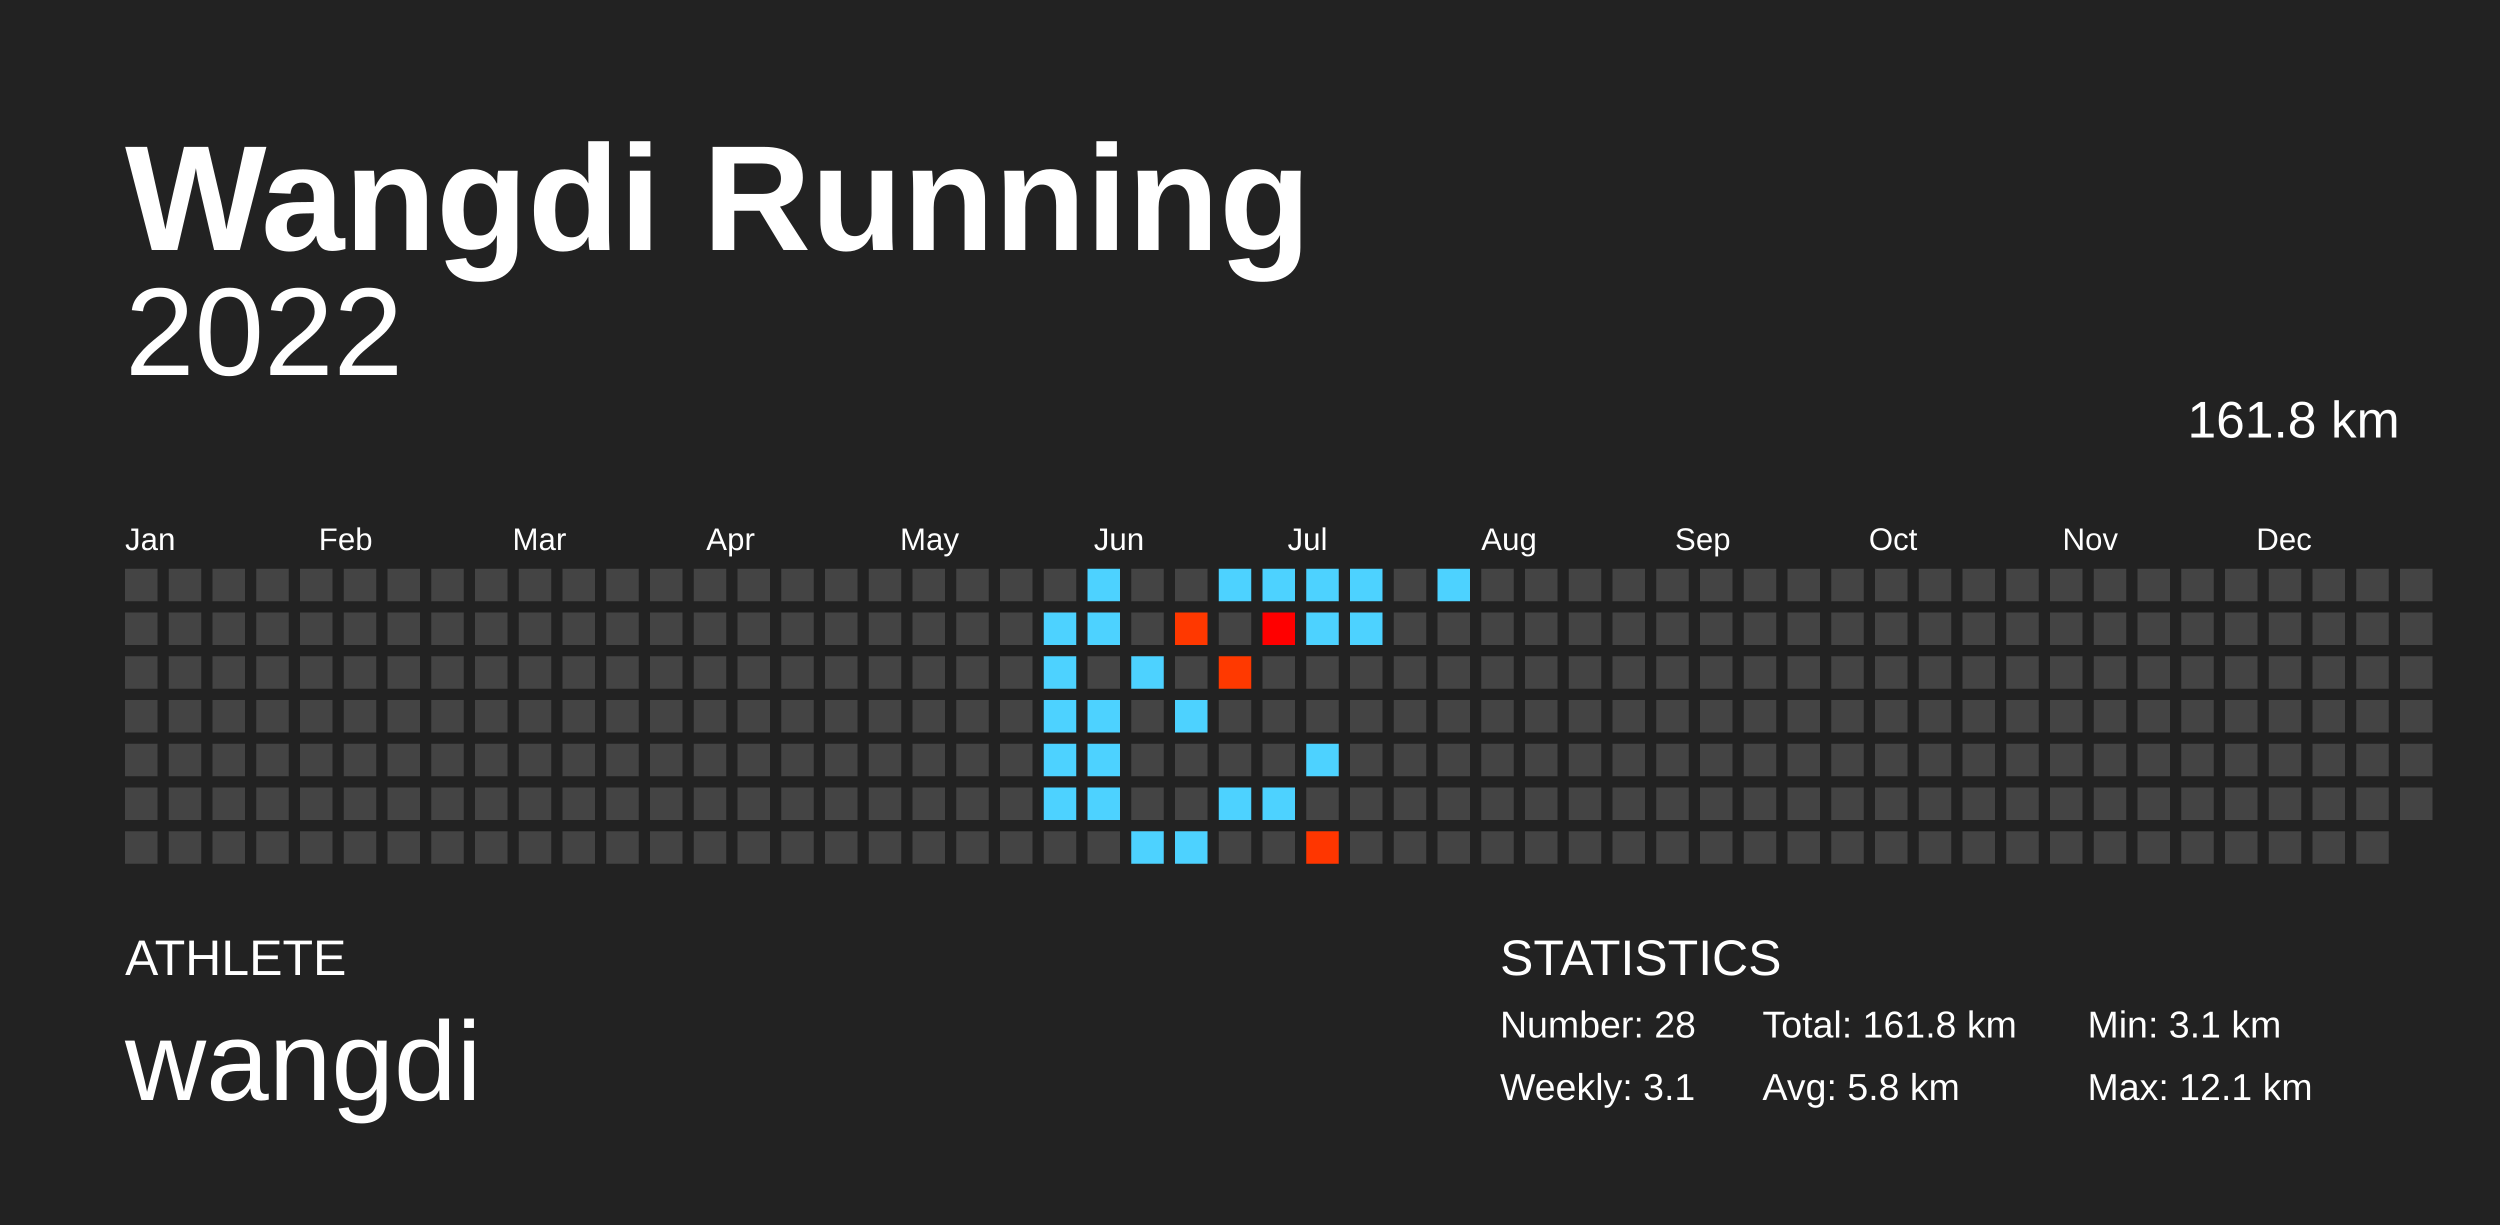
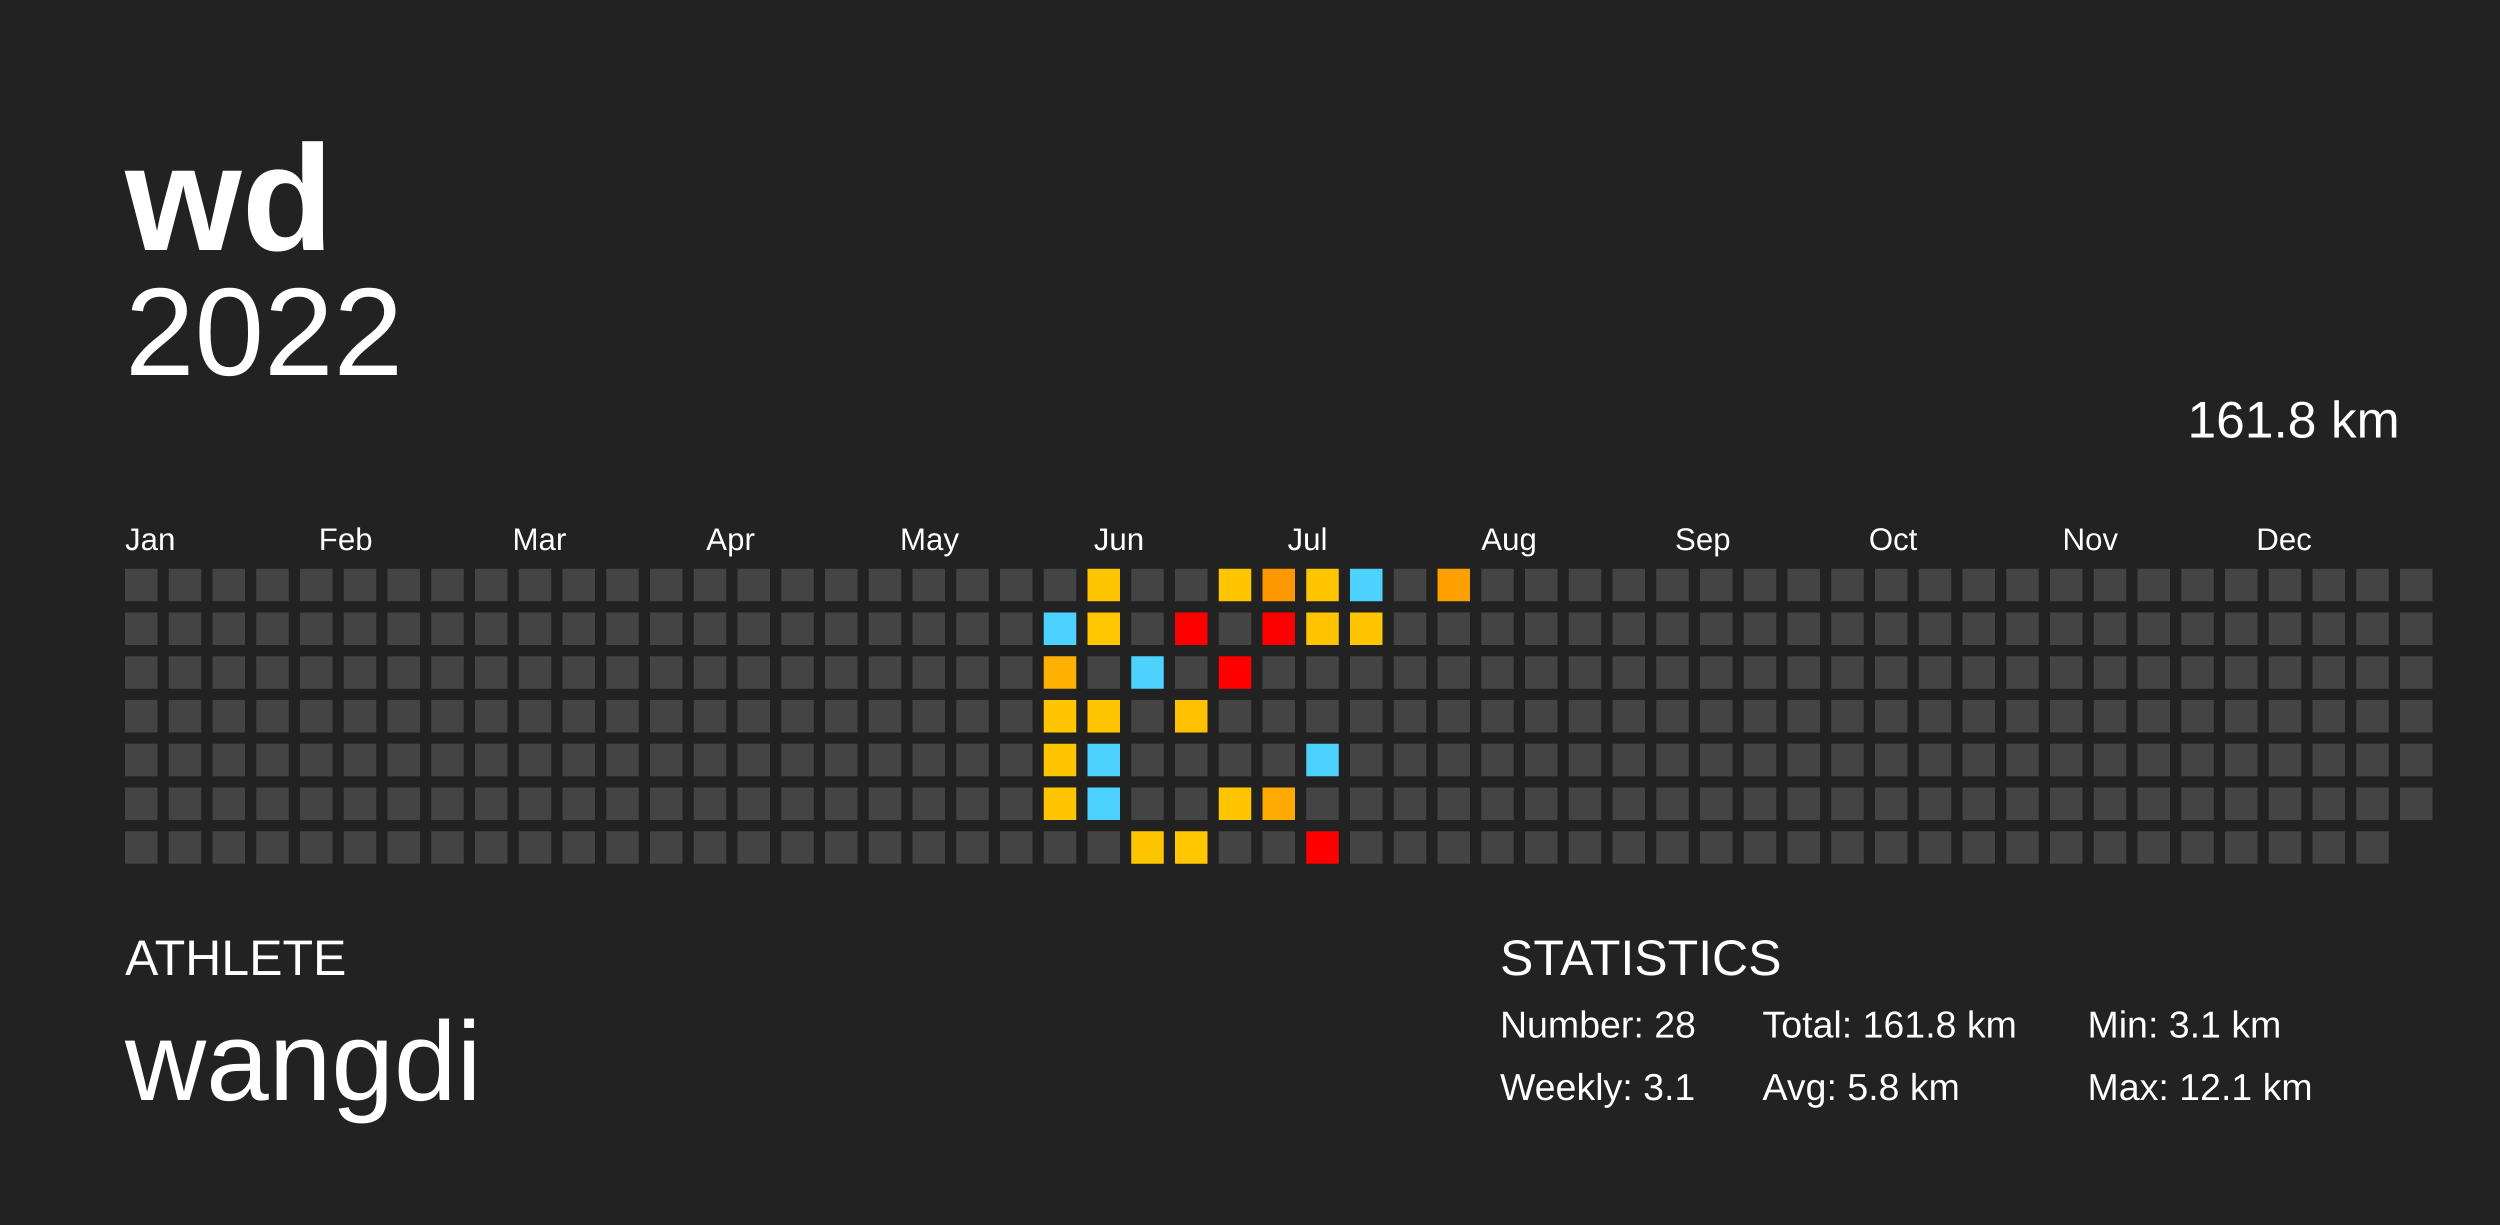
<svg xmlns="http://www.w3.org/2000/svg" baseProfile="full" height="98mm" version="1.1" viewBox="0,0,200,98" width="200mm">
  <defs />
  <rect fill="#222222" height="98" width="200" x="0" y="0" />
-   <text fill="#FFFFFF" style="font-size:12px; font-family:Arial; font-weight:bold;" x="10" y="20">Wangdi Running</text>
+   <text fill="#FFFFFF" style="font-size:12px; font-family:Arial; font-weight:bold;" x="10" y="20">wd</text>
  <text fill="#FFFFFF" style="font-size:4px; font-family:Arial" x="10" y="78">ATHLETE</text>
  <text fill="#FFFFFF" style="font-size:9px; font-family:Arial" x="10" y="88">wangdi</text>
  <text fill="#FFFFFF" style="font-size:4px; font-family:Arial" x="120" y="78">STATISTICS</text>
  <text fill="#FFFFFF" style="font-size:3px; font-family:Arial" x="120" y="83">Number: 28</text>
  <text fill="#FFFFFF" style="font-size:3px; font-family:Arial" x="120" y="88">Weekly: 3.1</text>
  <text fill="#FFFFFF" style="font-size:3px; font-family:Arial" x="141" y="83">Total: 161.8 km</text>
  <text fill="#FFFFFF" style="font-size:3px; font-family:Arial" x="141" y="88">Avg: 5.8 km</text>
  <text fill="#FFFFFF" style="font-size:3px; font-family:Arial" x="167" y="83">Min: 3.1 km</text>
  <text fill="#FFFFFF" style="font-size:3px; font-family:Arial" x="167" y="88">Max: 12.1 km</text>
  <text alignment-baseline="hanging" fill="#FFFFFF" style="font-size:10.0px; font-family:Arial;" x="10" y="30">2022</text>
  <text alignment-baseline="hanging" fill="#FFFFFF" style="font-size:4.125px; font-family:Arial;" x="175" y="35">161.8 km</text>
  <text fill="#FFFFFF" style="font-size:2.5px; font-family:Arial" x="10.0" y="44">Jan</text>
  <text fill="#FFFFFF" style="font-size:2.5px; font-family:Arial" x="25.5" y="44">Feb</text>
  <text fill="#FFFFFF" style="font-size:2.5px; font-family:Arial" x="41.0" y="44">Mar</text>
  <text fill="#FFFFFF" style="font-size:2.5px; font-family:Arial" x="56.5" y="44">Apr</text>
  <text fill="#FFFFFF" style="font-size:2.5px; font-family:Arial" x="72.0" y="44">May</text>
  <text fill="#FFFFFF" style="font-size:2.5px; font-family:Arial" x="87.5" y="44">Jun</text>
  <text fill="#FFFFFF" style="font-size:2.5px; font-family:Arial" x="103.0" y="44">Jul</text>
  <text fill="#FFFFFF" style="font-size:2.5px; font-family:Arial" x="118.5" y="44">Aug</text>
  <text fill="#FFFFFF" style="font-size:2.5px; font-family:Arial" x="134.0" y="44">Sep</text>
  <text fill="#FFFFFF" style="font-size:2.5px; font-family:Arial" x="149.5" y="44">Oct</text>
  <text fill="#FFFFFF" style="font-size:2.5px; font-family:Arial" x="165.0" y="44">Nov</text>
  <text fill="#FFFFFF" style="font-size:2.5px; font-family:Arial" x="180.5" y="44">Dec</text>
  <rect fill="#444444" height="2.6" width="2.6" x="10.0" y="45.5" />
  <rect fill="#444444" height="2.6" width="2.6" x="10.0" y="49.0" />
  <rect fill="#444444" height="2.6" width="2.6" x="10.0" y="52.5" />
  <rect fill="#444444" height="2.6" width="2.6" x="10.0" y="56.0" />
  <rect fill="#444444" height="2.6" width="2.6" x="10.0" y="59.5" />
  <rect fill="#444444" height="2.6" width="2.6" x="10.0" y="63.0" />
  <rect fill="#444444" height="2.6" width="2.6" x="10.0" y="66.5" />
  <rect fill="#444444" height="2.6" width="2.6" x="13.5" y="45.5" />
  <rect fill="#444444" height="2.6" width="2.6" x="13.5" y="49.0" />
  <rect fill="#444444" height="2.6" width="2.6" x="13.5" y="52.5" />
  <rect fill="#444444" height="2.6" width="2.6" x="13.5" y="56.0" />
  <rect fill="#444444" height="2.6" width="2.6" x="13.5" y="59.5" />
  <rect fill="#444444" height="2.6" width="2.6" x="13.5" y="63.0" />
  <rect fill="#444444" height="2.6" width="2.6" x="13.5" y="66.5" />
  <rect fill="#444444" height="2.6" width="2.6" x="17.0" y="45.5" />
  <rect fill="#444444" height="2.6" width="2.6" x="17.0" y="49.0" />
  <rect fill="#444444" height="2.6" width="2.6" x="17.0" y="52.5" />
  <rect fill="#444444" height="2.6" width="2.6" x="17.0" y="56.0" />
  <rect fill="#444444" height="2.6" width="2.6" x="17.0" y="59.5" />
  <rect fill="#444444" height="2.6" width="2.6" x="17.0" y="63.0" />
  <rect fill="#444444" height="2.6" width="2.6" x="17.0" y="66.5" />
  <rect fill="#444444" height="2.6" width="2.6" x="20.5" y="45.5" />
  <rect fill="#444444" height="2.6" width="2.6" x="20.5" y="49.0" />
  <rect fill="#444444" height="2.6" width="2.6" x="20.5" y="52.5" />
  <rect fill="#444444" height="2.6" width="2.6" x="20.5" y="56.0" />
  <rect fill="#444444" height="2.6" width="2.6" x="20.5" y="59.5" />
  <rect fill="#444444" height="2.6" width="2.6" x="20.5" y="63.0" />
  <rect fill="#444444" height="2.6" width="2.6" x="20.5" y="66.5" />
  <rect fill="#444444" height="2.6" width="2.6" x="24.0" y="45.5" />
  <rect fill="#444444" height="2.6" width="2.6" x="24.0" y="49.0" />
  <rect fill="#444444" height="2.6" width="2.6" x="24.0" y="52.5" />
  <rect fill="#444444" height="2.6" width="2.6" x="24.0" y="56.0" />
  <rect fill="#444444" height="2.6" width="2.6" x="24.0" y="59.5" />
  <rect fill="#444444" height="2.6" width="2.6" x="24.0" y="63.0" />
  <rect fill="#444444" height="2.6" width="2.6" x="24.0" y="66.5" />
  <rect fill="#444444" height="2.6" width="2.6" x="27.5" y="45.5" />
  <rect fill="#444444" height="2.6" width="2.6" x="27.5" y="49.0" />
  <rect fill="#444444" height="2.6" width="2.6" x="27.5" y="52.5" />
  <rect fill="#444444" height="2.6" width="2.6" x="27.5" y="56.0" />
  <rect fill="#444444" height="2.6" width="2.6" x="27.5" y="59.5" />
  <rect fill="#444444" height="2.6" width="2.6" x="27.5" y="63.0" />
  <rect fill="#444444" height="2.6" width="2.6" x="27.5" y="66.5" />
  <rect fill="#444444" height="2.6" width="2.6" x="31.0" y="45.5" />
  <rect fill="#444444" height="2.6" width="2.6" x="31.0" y="49.0" />
  <rect fill="#444444" height="2.6" width="2.6" x="31.0" y="52.5" />
  <rect fill="#444444" height="2.6" width="2.6" x="31.0" y="56.0" />
  <rect fill="#444444" height="2.6" width="2.6" x="31.0" y="59.5" />
  <rect fill="#444444" height="2.6" width="2.6" x="31.0" y="63.0" />
  <rect fill="#444444" height="2.6" width="2.6" x="31.0" y="66.5" />
  <rect fill="#444444" height="2.6" width="2.6" x="34.5" y="45.5" />
  <rect fill="#444444" height="2.6" width="2.6" x="34.5" y="49.0" />
  <rect fill="#444444" height="2.6" width="2.6" x="34.5" y="52.5" />
  <rect fill="#444444" height="2.6" width="2.6" x="34.5" y="56.0" />
  <rect fill="#444444" height="2.6" width="2.6" x="34.5" y="59.5" />
  <rect fill="#444444" height="2.6" width="2.6" x="34.5" y="63.0" />
  <rect fill="#444444" height="2.6" width="2.6" x="34.5" y="66.5" />
  <rect fill="#444444" height="2.6" width="2.6" x="38.0" y="45.5" />
  <rect fill="#444444" height="2.6" width="2.6" x="38.0" y="49.0" />
  <rect fill="#444444" height="2.6" width="2.6" x="38.0" y="52.5" />
  <rect fill="#444444" height="2.6" width="2.6" x="38.0" y="56.0" />
  <rect fill="#444444" height="2.6" width="2.6" x="38.0" y="59.5" />
  <rect fill="#444444" height="2.6" width="2.6" x="38.0" y="63.0" />
  <rect fill="#444444" height="2.6" width="2.6" x="38.0" y="66.5" />
  <rect fill="#444444" height="2.6" width="2.6" x="41.5" y="45.5" />
  <rect fill="#444444" height="2.6" width="2.6" x="41.5" y="49.0" />
  <rect fill="#444444" height="2.6" width="2.6" x="41.5" y="52.5" />
  <rect fill="#444444" height="2.6" width="2.6" x="41.5" y="56.0" />
  <rect fill="#444444" height="2.6" width="2.6" x="41.5" y="59.5" />
  <rect fill="#444444" height="2.6" width="2.6" x="41.5" y="63.0" />
  <rect fill="#444444" height="2.6" width="2.6" x="41.5" y="66.5" />
  <rect fill="#444444" height="2.6" width="2.6" x="45.0" y="45.5" />
  <rect fill="#444444" height="2.6" width="2.6" x="45.0" y="49.0" />
  <rect fill="#444444" height="2.6" width="2.6" x="45.0" y="52.5" />
  <rect fill="#444444" height="2.6" width="2.6" x="45.0" y="56.0" />
  <rect fill="#444444" height="2.6" width="2.6" x="45.0" y="59.5" />
  <rect fill="#444444" height="2.6" width="2.6" x="45.0" y="63.0" />
  <rect fill="#444444" height="2.6" width="2.6" x="45.0" y="66.5" />
  <rect fill="#444444" height="2.6" width="2.6" x="48.5" y="45.5" />
  <rect fill="#444444" height="2.6" width="2.6" x="48.5" y="49.0" />
  <rect fill="#444444" height="2.6" width="2.6" x="48.5" y="52.5" />
  <rect fill="#444444" height="2.6" width="2.6" x="48.5" y="56.0" />
  <rect fill="#444444" height="2.6" width="2.6" x="48.5" y="59.5" />
  <rect fill="#444444" height="2.6" width="2.6" x="48.5" y="63.0" />
  <rect fill="#444444" height="2.6" width="2.6" x="48.5" y="66.5" />
  <rect fill="#444444" height="2.6" width="2.6" x="52.0" y="45.5" />
  <rect fill="#444444" height="2.6" width="2.6" x="52.0" y="49.0" />
  <rect fill="#444444" height="2.6" width="2.6" x="52.0" y="52.5" />
  <rect fill="#444444" height="2.6" width="2.6" x="52.0" y="56.0" />
  <rect fill="#444444" height="2.6" width="2.6" x="52.0" y="59.5" />
  <rect fill="#444444" height="2.6" width="2.6" x="52.0" y="63.0" />
  <rect fill="#444444" height="2.6" width="2.6" x="52.0" y="66.5" />
  <rect fill="#444444" height="2.6" width="2.6" x="55.5" y="45.5" />
  <rect fill="#444444" height="2.6" width="2.6" x="55.5" y="49.0" />
  <rect fill="#444444" height="2.6" width="2.6" x="55.5" y="52.5" />
  <rect fill="#444444" height="2.6" width="2.6" x="55.5" y="56.0" />
  <rect fill="#444444" height="2.6" width="2.6" x="55.5" y="59.5" />
  <rect fill="#444444" height="2.6" width="2.6" x="55.5" y="63.0" />
  <rect fill="#444444" height="2.6" width="2.6" x="55.5" y="66.5" />
  <rect fill="#444444" height="2.6" width="2.6" x="59.0" y="45.5" />
  <rect fill="#444444" height="2.6" width="2.6" x="59.0" y="49.0" />
  <rect fill="#444444" height="2.6" width="2.6" x="59.0" y="52.5" />
  <rect fill="#444444" height="2.6" width="2.6" x="59.0" y="56.0" />
  <rect fill="#444444" height="2.6" width="2.6" x="59.0" y="59.5" />
  <rect fill="#444444" height="2.6" width="2.6" x="59.0" y="63.0" />
  <rect fill="#444444" height="2.6" width="2.6" x="59.0" y="66.5" />
  <rect fill="#444444" height="2.6" width="2.6" x="62.5" y="45.5" />
  <rect fill="#444444" height="2.6" width="2.6" x="62.5" y="49.0" />
  <rect fill="#444444" height="2.6" width="2.6" x="62.5" y="52.5" />
  <rect fill="#444444" height="2.6" width="2.6" x="62.5" y="56.0" />
  <rect fill="#444444" height="2.6" width="2.6" x="62.5" y="59.5" />
  <rect fill="#444444" height="2.6" width="2.6" x="62.5" y="63.0" />
  <rect fill="#444444" height="2.6" width="2.6" x="62.5" y="66.5" />
  <rect fill="#444444" height="2.6" width="2.6" x="66.0" y="45.5" />
  <rect fill="#444444" height="2.6" width="2.6" x="66.0" y="49.0" />
  <rect fill="#444444" height="2.6" width="2.6" x="66.0" y="52.5" />
  <rect fill="#444444" height="2.6" width="2.6" x="66.0" y="56.0" />
  <rect fill="#444444" height="2.6" width="2.6" x="66.0" y="59.5" />
  <rect fill="#444444" height="2.6" width="2.6" x="66.0" y="63.0" />
  <rect fill="#444444" height="2.6" width="2.6" x="66.0" y="66.5" />
  <rect fill="#444444" height="2.6" width="2.6" x="69.5" y="45.5" />
  <rect fill="#444444" height="2.6" width="2.6" x="69.5" y="49.0" />
  <rect fill="#444444" height="2.6" width="2.6" x="69.5" y="52.5" />
  <rect fill="#444444" height="2.6" width="2.6" x="69.5" y="56.0" />
  <rect fill="#444444" height="2.6" width="2.6" x="69.5" y="59.5" />
  <rect fill="#444444" height="2.6" width="2.6" x="69.5" y="63.0" />
  <rect fill="#444444" height="2.6" width="2.6" x="69.5" y="66.5" />
  <rect fill="#444444" height="2.6" width="2.6" x="73.0" y="45.5" />
  <rect fill="#444444" height="2.6" width="2.6" x="73.0" y="49.0" />
  <rect fill="#444444" height="2.6" width="2.6" x="73.0" y="52.5" />
  <rect fill="#444444" height="2.6" width="2.6" x="73.0" y="56.0" />
  <rect fill="#444444" height="2.6" width="2.6" x="73.0" y="59.5" />
  <rect fill="#444444" height="2.6" width="2.6" x="73.0" y="63.0" />
  <rect fill="#444444" height="2.6" width="2.6" x="73.0" y="66.5" />
  <rect fill="#444444" height="2.6" width="2.6" x="76.5" y="45.5" />
  <rect fill="#444444" height="2.6" width="2.6" x="76.5" y="49.0" />
  <rect fill="#444444" height="2.6" width="2.6" x="76.5" y="52.5" />
  <rect fill="#444444" height="2.6" width="2.6" x="76.5" y="56.0" />
  <rect fill="#444444" height="2.6" width="2.6" x="76.5" y="59.5" />
  <rect fill="#444444" height="2.6" width="2.6" x="76.5" y="63.0" />
  <rect fill="#444444" height="2.6" width="2.6" x="76.5" y="66.5" />
  <rect fill="#444444" height="2.6" width="2.6" x="80.0" y="45.5" />
  <rect fill="#444444" height="2.6" width="2.6" x="80.0" y="49.0" />
  <rect fill="#444444" height="2.6" width="2.6" x="80.0" y="52.5" />
  <rect fill="#444444" height="2.6" width="2.6" x="80.0" y="56.0" />
  <rect fill="#444444" height="2.6" width="2.6" x="80.0" y="59.5" />
  <rect fill="#444444" height="2.6" width="2.6" x="80.0" y="63.0" />
  <rect fill="#444444" height="2.6" width="2.6" x="80.0" y="66.5" />
  <rect fill="#444444" height="2.6" width="2.6" x="83.5" y="45.5" />
  <rect fill="#4dd2ff" height="2.6" width="2.6" x="83.5" y="49.0" />
-   <rect fill="#4dd2ff" height="2.6" width="2.6" x="83.5" y="52.5" />
-   <rect fill="#4dd2ff" height="2.6" width="2.6" x="83.5" y="56.0" />
-   <rect fill="#4dd2ff" height="2.6" width="2.6" x="83.5" y="59.5" />
-   <rect fill="#4dd2ff" height="2.6" width="2.6" x="83.5" y="63.0" />
+   <rect fill="#ffb000" height="2.6" width="2.6" x="83.5" y="52.5" />
+   <rect fill="#ffc600" height="2.6" width="2.6" x="83.5" y="56.0" />
+   <rect fill="#ffc500" height="2.6" width="2.6" x="83.5" y="59.5" />
+   <rect fill="#ffc600" height="2.6" width="2.6" x="83.5" y="63.0" />
  <rect fill="#444444" height="2.6" width="2.6" x="83.5" y="66.5" />
-   <rect fill="#4dd2ff" height="2.6" width="2.6" x="87.0" y="45.5" />
-   <rect fill="#4dd2ff" height="2.6" width="2.6" x="87.0" y="49.0" />
+   <rect fill="#ffc500" height="2.6" width="2.6" x="87.0" y="45.5" />
+   <rect fill="#ffc700" height="2.6" width="2.6" x="87.0" y="49.0" />
  <rect fill="#444444" height="2.6" width="2.6" x="87.0" y="52.5" />
-   <rect fill="#4dd2ff" height="2.6" width="2.6" x="87.0" y="56.0" />
+   <rect fill="#ffc600" height="2.6" width="2.6" x="87.0" y="56.0" />
  <rect fill="#4dd2ff" height="2.6" width="2.6" x="87.0" y="59.5" />
  <rect fill="#4dd2ff" height="2.6" width="2.6" x="87.0" y="63.0" />
  <rect fill="#444444" height="2.6" width="2.6" x="87.0" y="66.5" />
  <rect fill="#444444" height="2.6" width="2.6" x="90.5" y="45.5" />
  <rect fill="#444444" height="2.6" width="2.6" x="90.5" y="49.0" />
  <rect fill="#4dd2ff" height="2.6" width="2.6" x="90.5" y="52.5" />
  <rect fill="#444444" height="2.6" width="2.6" x="90.5" y="56.0" />
  <rect fill="#444444" height="2.6" width="2.6" x="90.5" y="59.5" />
  <rect fill="#444444" height="2.6" width="2.6" x="90.5" y="63.0" />
-   <rect fill="#4dd2ff" height="2.6" width="2.6" x="90.5" y="66.5" />
+   <rect fill="#ffc600" height="2.6" width="2.6" x="90.5" y="66.5" />
  <rect fill="#444444" height="2.6" width="2.6" x="94.0" y="45.5" />
-   <rect fill="#ff3800" height="2.6" width="2.6" x="94.0" y="49.0" />
+   <rect fill="red" height="2.6" width="2.6" x="94.0" y="49.0" />
  <rect fill="#444444" height="2.6" width="2.6" x="94.0" y="52.5" />
-   <rect fill="#4dd2ff" height="2.6" width="2.6" x="94.0" y="56.0" />
+   <rect fill="#ffc100" height="2.6" width="2.6" x="94.0" y="56.0" />
  <rect fill="#444444" height="2.6" width="2.6" x="94.0" y="59.5" />
  <rect fill="#444444" height="2.6" width="2.6" x="94.0" y="63.0" />
-   <rect fill="#4dd2ff" height="2.6" width="2.6" x="94.0" y="66.5" />
-   <rect fill="#4dd2ff" height="2.6" width="2.6" x="97.5" y="45.5" />
+   <rect fill="#ffc700" height="2.6" width="2.6" x="94.0" y="66.5" />
+   <rect fill="#ffc500" height="2.6" width="2.6" x="97.5" y="45.5" />
  <rect fill="#444444" height="2.6" width="2.6" x="97.5" y="49.0" />
-   <rect fill="#ff3900" height="2.6" width="2.6" x="97.5" y="52.5" />
+   <rect fill="red" height="2.6" width="2.6" x="97.5" y="52.5" />
  <rect fill="#444444" height="2.6" width="2.6" x="97.5" y="56.0" />
  <rect fill="#444444" height="2.6" width="2.6" x="97.5" y="59.5" />
-   <rect fill="#4dd2ff" height="2.6" width="2.6" x="97.5" y="63.0" />
+   <rect fill="#ffc600" height="2.6" width="2.6" x="97.5" y="63.0" />
  <rect fill="#444444" height="2.6" width="2.6" x="97.5" y="66.5" />
-   <rect fill="#4dd2ff" height="2.6" width="2.6" x="101.0" y="45.5" />
-   <rect fill="#ff0000" height="2.6" width="2.6" x="101.0" y="49.0" />
+   <rect fill="#ff9700" height="2.6" width="2.6" x="101.0" y="45.5" />
+   <rect fill="red" height="2.6" width="2.6" x="101.0" y="49.0" />
  <rect fill="#444444" height="2.6" width="2.6" x="101.0" y="52.5" />
  <rect fill="#444444" height="2.6" width="2.6" x="101.0" y="56.0" />
  <rect fill="#444444" height="2.6" width="2.6" x="101.0" y="59.5" />
-   <rect fill="#4dd2ff" height="2.6" width="2.6" x="101.0" y="63.0" />
+   <rect fill="#ffaa00" height="2.6" width="2.6" x="101.0" y="63.0" />
  <rect fill="#444444" height="2.6" width="2.6" x="101.0" y="66.5" />
-   <rect fill="#4dd2ff" height="2.6" width="2.6" x="104.5" y="45.5" />
-   <rect fill="#4dd2ff" height="2.6" width="2.6" x="104.5" y="49.0" />
+   <rect fill="#ffc500" height="2.6" width="2.6" x="104.5" y="45.5" />
+   <rect fill="#ffc300" height="2.6" width="2.6" x="104.5" y="49.0" />
  <rect fill="#444444" height="2.6" width="2.6" x="104.5" y="52.5" />
  <rect fill="#444444" height="2.6" width="2.6" x="104.5" y="56.0" />
  <rect fill="#4dd2ff" height="2.6" width="2.6" x="104.5" y="59.5" />
  <rect fill="#444444" height="2.6" width="2.6" x="104.5" y="63.0" />
-   <rect fill="#ff3600" height="2.6" width="2.6" x="104.5" y="66.5" />
+   <rect fill="red" height="2.6" width="2.6" x="104.5" y="66.5" />
  <rect fill="#4dd2ff" height="2.6" width="2.6" x="108.0" y="45.5" />
-   <rect fill="#4dd2ff" height="2.6" width="2.6" x="108.0" y="49.0" />
+   <rect fill="#ffc600" height="2.6" width="2.6" x="108.0" y="49.0" />
  <rect fill="#444444" height="2.6" width="2.6" x="108.0" y="52.5" />
  <rect fill="#444444" height="2.6" width="2.6" x="108.0" y="56.0" />
  <rect fill="#444444" height="2.6" width="2.6" x="108.0" y="59.5" />
  <rect fill="#444444" height="2.6" width="2.6" x="108.0" y="63.0" />
  <rect fill="#444444" height="2.6" width="2.6" x="108.0" y="66.5" />
  <rect fill="#444444" height="2.6" width="2.6" x="111.5" y="45.5" />
  <rect fill="#444444" height="2.6" width="2.6" x="111.5" y="49.0" />
  <rect fill="#444444" height="2.6" width="2.6" x="111.5" y="52.5" />
  <rect fill="#444444" height="2.6" width="2.6" x="111.5" y="56.0" />
  <rect fill="#444444" height="2.6" width="2.6" x="111.5" y="59.5" />
  <rect fill="#444444" height="2.6" width="2.6" x="111.5" y="63.0" />
  <rect fill="#444444" height="2.6" width="2.6" x="111.5" y="66.5" />
-   <rect fill="#4dd2ff" height="2.6" width="2.6" x="115.0" y="45.5" />
+   <rect fill="#ff9f00" height="2.6" width="2.6" x="115.0" y="45.5" />
  <rect fill="#444444" height="2.6" width="2.6" x="115.0" y="49.0" />
  <rect fill="#444444" height="2.6" width="2.6" x="115.0" y="52.5" />
  <rect fill="#444444" height="2.6" width="2.6" x="115.0" y="56.0" />
  <rect fill="#444444" height="2.6" width="2.6" x="115.0" y="59.5" />
  <rect fill="#444444" height="2.6" width="2.6" x="115.0" y="63.0" />
  <rect fill="#444444" height="2.6" width="2.6" x="115.0" y="66.5" />
  <rect fill="#444444" height="2.6" width="2.6" x="118.5" y="45.5" />
  <rect fill="#444444" height="2.6" width="2.6" x="118.5" y="49.0" />
  <rect fill="#444444" height="2.6" width="2.6" x="118.5" y="52.5" />
  <rect fill="#444444" height="2.6" width="2.6" x="118.5" y="56.0" />
  <rect fill="#444444" height="2.6" width="2.6" x="118.5" y="59.5" />
  <rect fill="#444444" height="2.6" width="2.6" x="118.5" y="63.0" />
  <rect fill="#444444" height="2.6" width="2.6" x="118.5" y="66.5" />
  <rect fill="#444444" height="2.6" width="2.6" x="122.0" y="45.5" />
  <rect fill="#444444" height="2.6" width="2.6" x="122.0" y="49.0" />
  <rect fill="#444444" height="2.6" width="2.6" x="122.0" y="52.5" />
  <rect fill="#444444" height="2.6" width="2.6" x="122.0" y="56.0" />
  <rect fill="#444444" height="2.6" width="2.6" x="122.0" y="59.5" />
  <rect fill="#444444" height="2.6" width="2.6" x="122.0" y="63.0" />
  <rect fill="#444444" height="2.6" width="2.6" x="122.0" y="66.5" />
  <rect fill="#444444" height="2.6" width="2.6" x="125.5" y="45.5" />
  <rect fill="#444444" height="2.6" width="2.6" x="125.5" y="49.0" />
  <rect fill="#444444" height="2.6" width="2.6" x="125.5" y="52.5" />
  <rect fill="#444444" height="2.6" width="2.6" x="125.5" y="56.0" />
  <rect fill="#444444" height="2.6" width="2.6" x="125.5" y="59.5" />
  <rect fill="#444444" height="2.6" width="2.6" x="125.5" y="63.0" />
  <rect fill="#444444" height="2.6" width="2.6" x="125.5" y="66.5" />
  <rect fill="#444444" height="2.6" width="2.6" x="129.0" y="45.5" />
  <rect fill="#444444" height="2.6" width="2.6" x="129.0" y="49.0" />
  <rect fill="#444444" height="2.6" width="2.6" x="129.0" y="52.5" />
  <rect fill="#444444" height="2.6" width="2.6" x="129.0" y="56.0" />
  <rect fill="#444444" height="2.6" width="2.6" x="129.0" y="59.5" />
  <rect fill="#444444" height="2.6" width="2.6" x="129.0" y="63.0" />
  <rect fill="#444444" height="2.6" width="2.6" x="129.0" y="66.5" />
  <rect fill="#444444" height="2.6" width="2.6" x="132.5" y="45.5" />
  <rect fill="#444444" height="2.6" width="2.6" x="132.5" y="49.0" />
  <rect fill="#444444" height="2.6" width="2.6" x="132.5" y="52.5" />
  <rect fill="#444444" height="2.6" width="2.6" x="132.5" y="56.0" />
  <rect fill="#444444" height="2.6" width="2.6" x="132.5" y="59.5" />
  <rect fill="#444444" height="2.6" width="2.6" x="132.5" y="63.0" />
  <rect fill="#444444" height="2.6" width="2.6" x="132.5" y="66.5" />
  <rect fill="#444444" height="2.6" width="2.6" x="136.0" y="45.5" />
  <rect fill="#444444" height="2.6" width="2.6" x="136.0" y="49.0" />
  <rect fill="#444444" height="2.6" width="2.6" x="136.0" y="52.5" />
  <rect fill="#444444" height="2.6" width="2.6" x="136.0" y="56.0" />
  <rect fill="#444444" height="2.6" width="2.6" x="136.0" y="59.5" />
  <rect fill="#444444" height="2.6" width="2.6" x="136.0" y="63.0" />
  <rect fill="#444444" height="2.6" width="2.6" x="136.0" y="66.5" />
  <rect fill="#444444" height="2.6" width="2.6" x="139.5" y="45.5" />
  <rect fill="#444444" height="2.6" width="2.6" x="139.5" y="49.0" />
  <rect fill="#444444" height="2.6" width="2.6" x="139.5" y="52.5" />
  <rect fill="#444444" height="2.6" width="2.6" x="139.5" y="56.0" />
  <rect fill="#444444" height="2.6" width="2.6" x="139.5" y="59.5" />
  <rect fill="#444444" height="2.6" width="2.6" x="139.5" y="63.0" />
  <rect fill="#444444" height="2.6" width="2.6" x="139.5" y="66.5" />
  <rect fill="#444444" height="2.6" width="2.6" x="143.0" y="45.5" />
  <rect fill="#444444" height="2.6" width="2.6" x="143.0" y="49.0" />
  <rect fill="#444444" height="2.6" width="2.6" x="143.0" y="52.5" />
  <rect fill="#444444" height="2.6" width="2.6" x="143.0" y="56.0" />
  <rect fill="#444444" height="2.6" width="2.6" x="143.0" y="59.5" />
  <rect fill="#444444" height="2.6" width="2.6" x="143.0" y="63.0" />
  <rect fill="#444444" height="2.6" width="2.6" x="143.0" y="66.5" />
  <rect fill="#444444" height="2.6" width="2.6" x="146.5" y="45.5" />
  <rect fill="#444444" height="2.6" width="2.6" x="146.5" y="49.0" />
  <rect fill="#444444" height="2.6" width="2.6" x="146.5" y="52.5" />
  <rect fill="#444444" height="2.6" width="2.6" x="146.5" y="56.0" />
  <rect fill="#444444" height="2.6" width="2.6" x="146.5" y="59.5" />
  <rect fill="#444444" height="2.6" width="2.6" x="146.5" y="63.0" />
  <rect fill="#444444" height="2.6" width="2.6" x="146.5" y="66.5" />
  <rect fill="#444444" height="2.6" width="2.6" x="150.0" y="45.5" />
  <rect fill="#444444" height="2.6" width="2.6" x="150.0" y="49.0" />
  <rect fill="#444444" height="2.6" width="2.6" x="150.0" y="52.5" />
  <rect fill="#444444" height="2.6" width="2.6" x="150.0" y="56.0" />
  <rect fill="#444444" height="2.6" width="2.6" x="150.0" y="59.5" />
  <rect fill="#444444" height="2.6" width="2.6" x="150.0" y="63.0" />
  <rect fill="#444444" height="2.6" width="2.6" x="150.0" y="66.5" />
  <rect fill="#444444" height="2.6" width="2.6" x="153.5" y="45.5" />
  <rect fill="#444444" height="2.6" width="2.6" x="153.5" y="49.0" />
  <rect fill="#444444" height="2.6" width="2.6" x="153.5" y="52.5" />
  <rect fill="#444444" height="2.6" width="2.6" x="153.5" y="56.0" />
  <rect fill="#444444" height="2.6" width="2.6" x="153.5" y="59.5" />
  <rect fill="#444444" height="2.6" width="2.6" x="153.5" y="63.0" />
  <rect fill="#444444" height="2.6" width="2.6" x="153.5" y="66.5" />
  <rect fill="#444444" height="2.6" width="2.6" x="157.0" y="45.5" />
  <rect fill="#444444" height="2.6" width="2.6" x="157.0" y="49.0" />
  <rect fill="#444444" height="2.6" width="2.6" x="157.0" y="52.5" />
  <rect fill="#444444" height="2.6" width="2.6" x="157.0" y="56.0" />
  <rect fill="#444444" height="2.6" width="2.6" x="157.0" y="59.5" />
  <rect fill="#444444" height="2.6" width="2.6" x="157.0" y="63.0" />
  <rect fill="#444444" height="2.6" width="2.6" x="157.0" y="66.5" />
  <rect fill="#444444" height="2.6" width="2.6" x="160.5" y="45.5" />
  <rect fill="#444444" height="2.6" width="2.6" x="160.5" y="49.0" />
  <rect fill="#444444" height="2.6" width="2.6" x="160.5" y="52.5" />
  <rect fill="#444444" height="2.6" width="2.6" x="160.5" y="56.0" />
  <rect fill="#444444" height="2.6" width="2.6" x="160.5" y="59.5" />
  <rect fill="#444444" height="2.6" width="2.6" x="160.5" y="63.0" />
  <rect fill="#444444" height="2.6" width="2.6" x="160.5" y="66.5" />
  <rect fill="#444444" height="2.6" width="2.6" x="164.0" y="45.5" />
  <rect fill="#444444" height="2.6" width="2.6" x="164.0" y="49.0" />
  <rect fill="#444444" height="2.6" width="2.6" x="164.0" y="52.5" />
  <rect fill="#444444" height="2.6" width="2.6" x="164.0" y="56.0" />
  <rect fill="#444444" height="2.6" width="2.6" x="164.0" y="59.5" />
  <rect fill="#444444" height="2.6" width="2.6" x="164.0" y="63.0" />
  <rect fill="#444444" height="2.6" width="2.6" x="164.0" y="66.5" />
  <rect fill="#444444" height="2.6" width="2.6" x="167.5" y="45.5" />
  <rect fill="#444444" height="2.6" width="2.6" x="167.5" y="49.0" />
  <rect fill="#444444" height="2.6" width="2.6" x="167.5" y="52.5" />
  <rect fill="#444444" height="2.6" width="2.6" x="167.5" y="56.0" />
  <rect fill="#444444" height="2.6" width="2.6" x="167.5" y="59.5" />
  <rect fill="#444444" height="2.6" width="2.6" x="167.5" y="63.0" />
  <rect fill="#444444" height="2.6" width="2.6" x="167.5" y="66.5" />
  <rect fill="#444444" height="2.6" width="2.6" x="171.0" y="45.5" />
  <rect fill="#444444" height="2.6" width="2.6" x="171.0" y="49.0" />
  <rect fill="#444444" height="2.6" width="2.6" x="171.0" y="52.5" />
  <rect fill="#444444" height="2.6" width="2.6" x="171.0" y="56.0" />
  <rect fill="#444444" height="2.6" width="2.6" x="171.0" y="59.5" />
  <rect fill="#444444" height="2.6" width="2.6" x="171.0" y="63.0" />
  <rect fill="#444444" height="2.6" width="2.6" x="171.0" y="66.5" />
  <rect fill="#444444" height="2.6" width="2.6" x="174.5" y="45.5" />
  <rect fill="#444444" height="2.6" width="2.6" x="174.5" y="49.0" />
  <rect fill="#444444" height="2.6" width="2.6" x="174.5" y="52.5" />
  <rect fill="#444444" height="2.6" width="2.6" x="174.5" y="56.0" />
  <rect fill="#444444" height="2.6" width="2.6" x="174.5" y="59.5" />
  <rect fill="#444444" height="2.6" width="2.6" x="174.5" y="63.0" />
  <rect fill="#444444" height="2.6" width="2.6" x="174.5" y="66.5" />
  <rect fill="#444444" height="2.6" width="2.6" x="178.0" y="45.5" />
  <rect fill="#444444" height="2.6" width="2.6" x="178.0" y="49.0" />
  <rect fill="#444444" height="2.6" width="2.6" x="178.0" y="52.5" />
  <rect fill="#444444" height="2.6" width="2.6" x="178.0" y="56.0" />
  <rect fill="#444444" height="2.6" width="2.6" x="178.0" y="59.5" />
  <rect fill="#444444" height="2.6" width="2.6" x="178.0" y="63.0" />
  <rect fill="#444444" height="2.6" width="2.6" x="178.0" y="66.5" />
  <rect fill="#444444" height="2.6" width="2.6" x="181.5" y="45.5" />
  <rect fill="#444444" height="2.6" width="2.6" x="181.5" y="49.0" />
  <rect fill="#444444" height="2.6" width="2.6" x="181.5" y="52.5" />
  <rect fill="#444444" height="2.6" width="2.6" x="181.5" y="56.0" />
  <rect fill="#444444" height="2.6" width="2.6" x="181.5" y="59.5" />
  <rect fill="#444444" height="2.6" width="2.6" x="181.5" y="63.0" />
  <rect fill="#444444" height="2.6" width="2.6" x="181.5" y="66.5" />
  <rect fill="#444444" height="2.6" width="2.6" x="185.0" y="45.5" />
  <rect fill="#444444" height="2.6" width="2.6" x="185.0" y="49.0" />
  <rect fill="#444444" height="2.6" width="2.6" x="185.0" y="52.5" />
  <rect fill="#444444" height="2.6" width="2.6" x="185.0" y="56.0" />
  <rect fill="#444444" height="2.6" width="2.6" x="185.0" y="59.5" />
  <rect fill="#444444" height="2.6" width="2.6" x="185.0" y="63.0" />
  <rect fill="#444444" height="2.6" width="2.6" x="185.0" y="66.5" />
  <rect fill="#444444" height="2.6" width="2.6" x="188.5" y="45.5" />
  <rect fill="#444444" height="2.6" width="2.6" x="188.5" y="49.0" />
  <rect fill="#444444" height="2.6" width="2.6" x="188.5" y="52.5" />
  <rect fill="#444444" height="2.6" width="2.6" x="188.5" y="56.0" />
  <rect fill="#444444" height="2.6" width="2.6" x="188.5" y="59.5" />
  <rect fill="#444444" height="2.6" width="2.6" x="188.5" y="63.0" />
  <rect fill="#444444" height="2.6" width="2.6" x="188.5" y="66.5" />
  <rect fill="#444444" height="2.6" width="2.6" x="192.0" y="45.5" />
  <rect fill="#444444" height="2.6" width="2.6" x="192.0" y="49.0" />
  <rect fill="#444444" height="2.6" width="2.6" x="192.0" y="52.5" />
  <rect fill="#444444" height="2.6" width="2.6" x="192.0" y="56.0" />
  <rect fill="#444444" height="2.6" width="2.6" x="192.0" y="59.5" />
  <rect fill="#444444" height="2.6" width="2.6" x="192.0" y="63.0" />
</svg>
